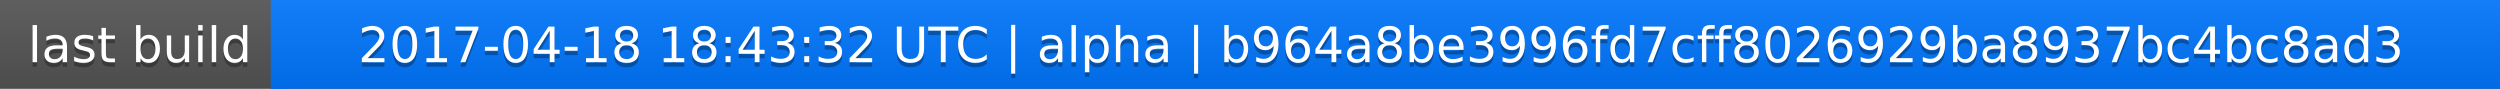
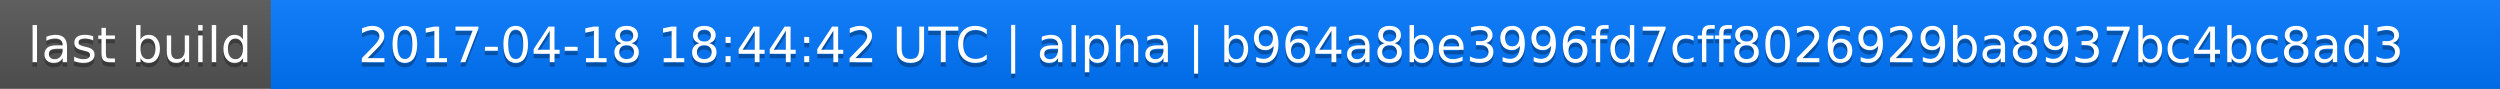
<svg xmlns="http://www.w3.org/2000/svg" width="563" height="20">
  <linearGradient id="a" x2="0" y2="100%">
    <stop offset="0" stop-color="#bbb" stop-opacity=".1" />
    <stop offset="1" stop-opacity=".1" />
  </linearGradient>
  <rect rx="0" width="563" height="20" fill="#555" />
  <rect rx="0" x="61" width="502" height="20" fill="#07f" />
  <path fill="#07f" d="M61 0h4v20h-4z" />
  <rect rx="0" width="563" height="20" fill="url(#a)" />
  <g fill="#fff" text-anchor="middle" font-family="DejaVu Sans,Verdana,Geneva,sans-serif" font-size="11">
    <text x="31.5" y="15" fill="#010101" fill-opacity=".3">last build</text>
    <text x="31.5" y="14">last build</text>
-     <text x="311" y="15" fill="#010101" fill-opacity=".3">2017-04-18 18:43:32 UTC | alpha | b964a8be3996fd7cff8026929ba8937bc4bc8ad3</text>
-     <text x="311" y="14">2017-04-18 18:43:32 UTC | alpha | b964a8be3996fd7cff8026929ba8937bc4bc8ad3</text>
+     <text x="311" y="15" fill="#010101" fill-opacity=".3">2017-04-18 18:44:42 UTC | alpha | b964a8be3996fd7cff8026929ba8937bc4bc8ad3</text>
+     <text x="311" y="14">2017-04-18 18:44:42 UTC | alpha | b964a8be3996fd7cff8026929ba8937bc4bc8ad3</text>
  </g>
</svg>
